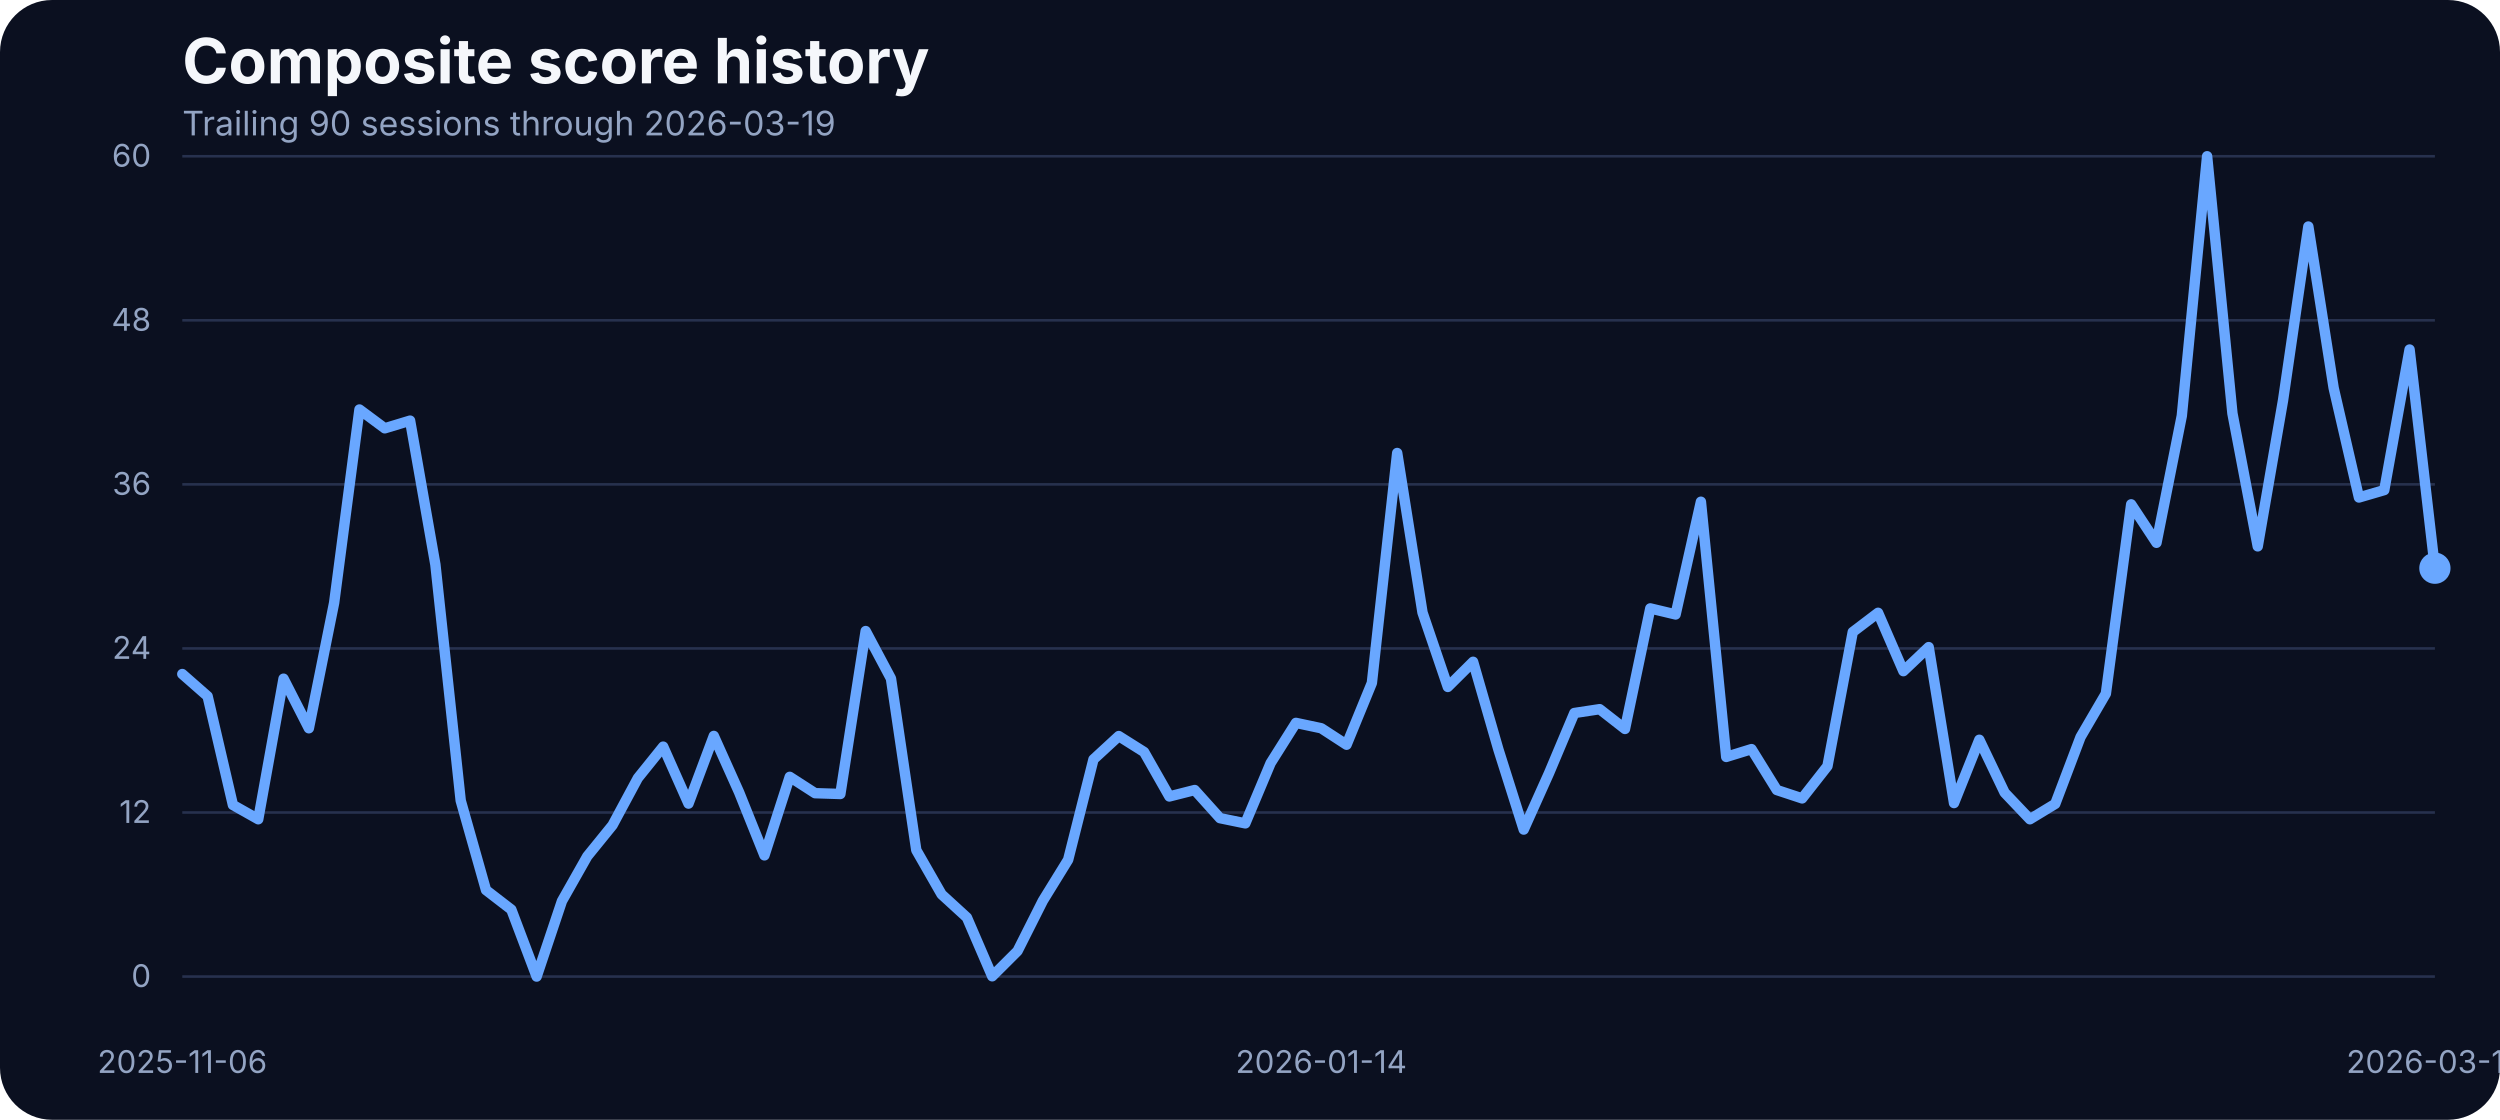
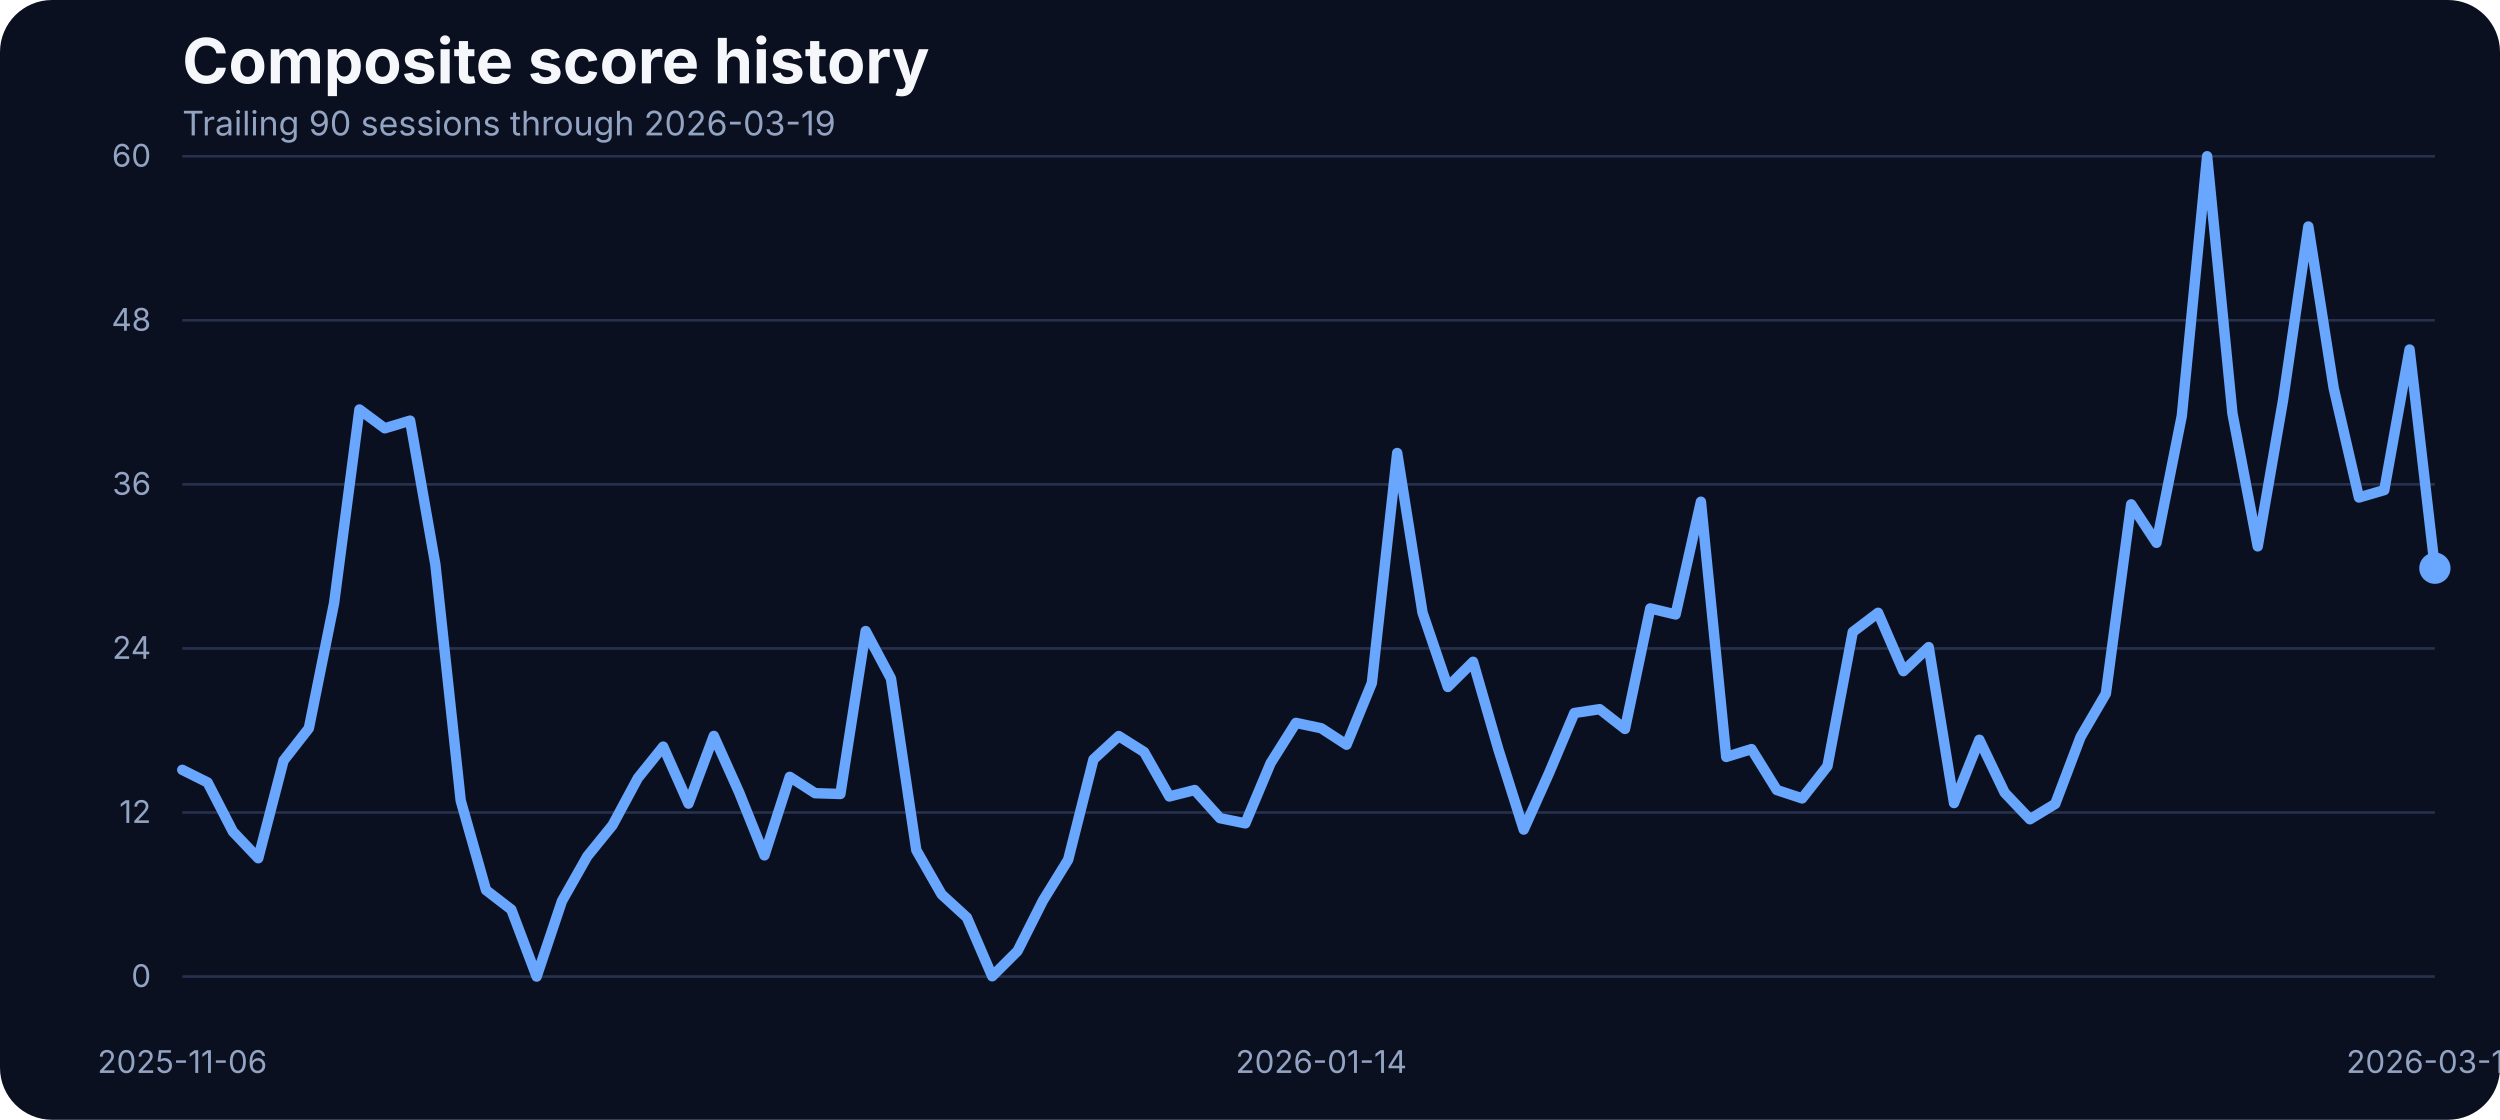
<svg xmlns="http://www.w3.org/2000/svg" width="960" height="430" viewBox="0 0 960 430" role="img" aria-label="Composite score history">
  <rect width="100%" height="100%" fill="#0b1020" rx="20" />
  <text x="70" y="32" fill="#f5f7fb" font-family="Inter, Arial, sans-serif" font-size="24" font-weight="700">Composite score history</text>
  <text x="70" y="52" fill="#93a4c3" font-family="Inter, Arial, sans-serif" font-size="13">Trailing 90 sessions through 2026-03-19</text>
  <line x1="70" x2="935" y1="375.00" y2="375.00" stroke="#27314e" stroke-width="1" />
  <text x="58" y="379.00" text-anchor="end" fill="#93a4c3" font-family="Inter, Arial, sans-serif" font-size="12">0</text>
  <line x1="70" x2="935" y1="312.00" y2="312.00" stroke="#27314e" stroke-width="1" />
  <text x="58" y="316.00" text-anchor="end" fill="#93a4c3" font-family="Inter, Arial, sans-serif" font-size="12">12</text>
  <line x1="70" x2="935" y1="249.00" y2="249.00" stroke="#27314e" stroke-width="1" />
  <text x="58" y="253.00" text-anchor="end" fill="#93a4c3" font-family="Inter, Arial, sans-serif" font-size="12">24</text>
  <line x1="70" x2="935" y1="186.00" y2="186.00" stroke="#27314e" stroke-width="1" />
  <text x="58" y="190.00" text-anchor="end" fill="#93a4c3" font-family="Inter, Arial, sans-serif" font-size="12">36</text>
  <line x1="70" x2="935" y1="123.00" y2="123.00" stroke="#27314e" stroke-width="1" />
  <text x="58" y="127.00" text-anchor="end" fill="#93a4c3" font-family="Inter, Arial, sans-serif" font-size="12">48</text>
  <line x1="70" x2="935" y1="60.00" y2="60.00" stroke="#27314e" stroke-width="1" />
  <text x="58" y="64.00" text-anchor="end" fill="#93a4c3" font-family="Inter, Arial, sans-serif" font-size="12">60</text>
  <text x="70.00" y="412" text-anchor="middle" fill="#93a4c3" font-family="Inter, Arial, sans-serif" font-size="12">2025-11-06</text>
  <text x="507.36" y="412" text-anchor="middle" fill="#93a4c3" font-family="Inter, Arial, sans-serif" font-size="12">2026-01-14</text>
  <text x="935.00" y="412" text-anchor="middle" fill="#93a4c3" font-family="Inter, Arial, sans-serif" font-size="12">2026-03-19</text>
-   <path d="M 70.00 258.83 L 79.72 267.36 L 89.44 309.11 L 99.16 314.59 L 108.88 260.62 L 118.60 279.65 L 128.31 231.47 L 138.03 157.25 L 147.75 164.47 L 157.47 161.52 L 167.19 216.81 L 176.91 307.42 L 186.63 341.79 L 196.35 349.28 L 206.07 375.00 L 215.79 346.01 L 225.51 328.83 L 235.22 316.86 L 244.94 298.78 L 254.66 286.71 L 264.38 308.58 L 274.10 282.60 L 283.82 304.26 L 293.54 328.46 L 303.26 298.31 L 312.98 304.58 L 322.70 304.89 L 332.42 242.33 L 342.13 260.56 L 351.85 326.45 L 361.57 343.43 L 371.29 352.33 L 381.01 374.89 L 390.73 365.20 L 400.45 345.90 L 410.17 330.14 L 419.89 291.61 L 429.61 282.65 L 439.33 288.77 L 449.04 305.84 L 458.76 303.37 L 468.48 314.17 L 478.20 316.17 L 487.92 293.03 L 497.64 277.59 L 507.36 279.65 L 517.08 285.97 L 526.80 262.25 L 536.52 173.96 L 546.24 235.21 L 555.96 263.78 L 565.67 254.13 L 575.39 287.82 L 585.11 318.55 L 594.83 296.88 L 604.55 273.80 L 614.27 272.32 L 623.99 279.91 L 633.71 233.63 L 643.43 235.95 L 653.15 192.67 L 662.87 290.66 L 672.58 287.66 L 682.30 303.37 L 692.02 306.58 L 701.74 294.19 L 711.46 242.70 L 721.18 235.32 L 730.90 257.72 L 740.62 248.49 L 750.34 308.37 L 760.06 284.07 L 769.78 304.37 L 779.49 314.59 L 789.21 308.69 L 798.93 283.02 L 808.65 266.36 L 818.37 193.67 L 828.09 208.43 L 837.81 159.68 L 847.53 60.00 L 857.25 158.73 L 866.97 209.80 L 876.69 153.72 L 886.40 86.99 L 896.12 148.98 L 905.84 191.04 L 915.56 188.19 L 925.28 134.22 L 935.00 218.19" fill="none" stroke="#69a7ff" stroke-width="4" stroke-linecap="round" stroke-linejoin="round" />
+   <path d="M 70.00 295.62 L 79.72 300.47 L 89.44 319.34 L 99.16 329.56 L 108.88 292.09 L 118.60 279.65 L 128.31 231.47 L 138.03 157.25 L 147.75 164.47 L 157.47 161.52 L 167.19 216.81 L 176.91 307.42 L 186.63 341.79 L 196.35 349.28 L 206.07 375.00 L 215.79 346.01 L 225.51 328.83 L 235.22 316.86 L 244.94 298.78 L 254.66 286.71 L 264.38 308.58 L 274.10 282.60 L 283.82 304.26 L 293.54 328.46 L 303.26 298.31 L 312.98 304.58 L 322.70 304.89 L 332.42 242.33 L 342.13 260.56 L 351.85 326.45 L 361.57 343.43 L 371.29 352.33 L 381.01 374.89 L 390.73 365.20 L 400.45 345.90 L 410.17 330.14 L 419.89 291.61 L 429.61 282.65 L 439.33 288.77 L 449.04 305.84 L 458.76 303.37 L 468.48 314.17 L 478.20 316.17 L 487.92 293.03 L 497.64 277.59 L 507.36 279.65 L 517.08 285.97 L 526.80 262.25 L 536.52 173.96 L 546.24 235.21 L 555.96 263.78 L 565.67 254.13 L 575.39 287.82 L 585.11 318.55 L 594.83 296.88 L 604.55 273.80 L 614.27 272.32 L 623.99 279.91 L 633.71 233.63 L 643.43 235.95 L 653.15 192.67 L 662.87 290.66 L 672.58 287.66 L 682.30 303.37 L 692.02 306.58 L 701.74 294.19 L 711.46 242.70 L 721.18 235.32 L 730.90 257.72 L 740.62 248.49 L 750.34 308.37 L 760.06 284.07 L 769.78 304.37 L 779.49 314.59 L 789.21 308.69 L 798.93 283.02 L 808.65 266.36 L 818.37 193.67 L 828.09 208.43 L 837.81 159.68 L 847.53 60.00 L 857.25 158.73 L 866.97 209.80 L 876.69 153.72 L 886.40 86.99 L 896.12 148.98 L 905.84 191.04 L 915.56 188.19 L 925.28 134.22 L 935.00 218.19" fill="none" stroke="#69a7ff" stroke-width="4" stroke-linecap="round" stroke-linejoin="round" />
  <circle cx="935.00" cy="218.19" r="6" fill="#69a7ff" />
</svg>
